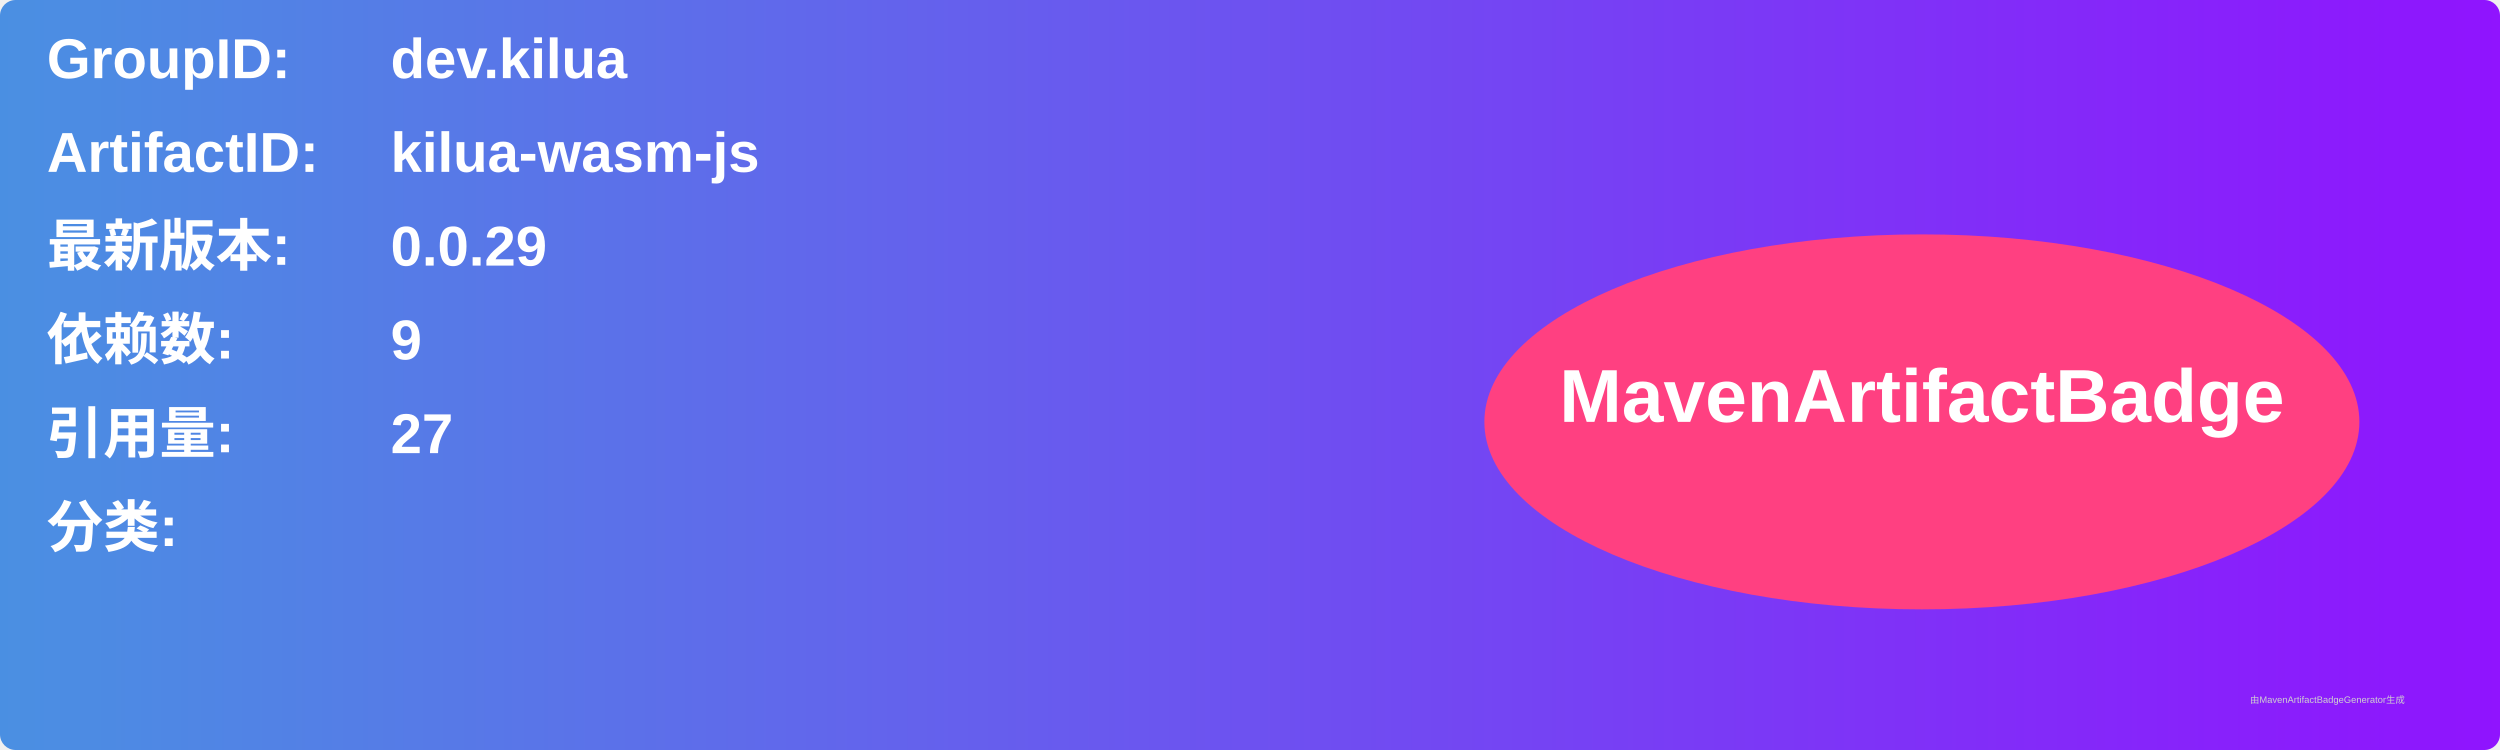
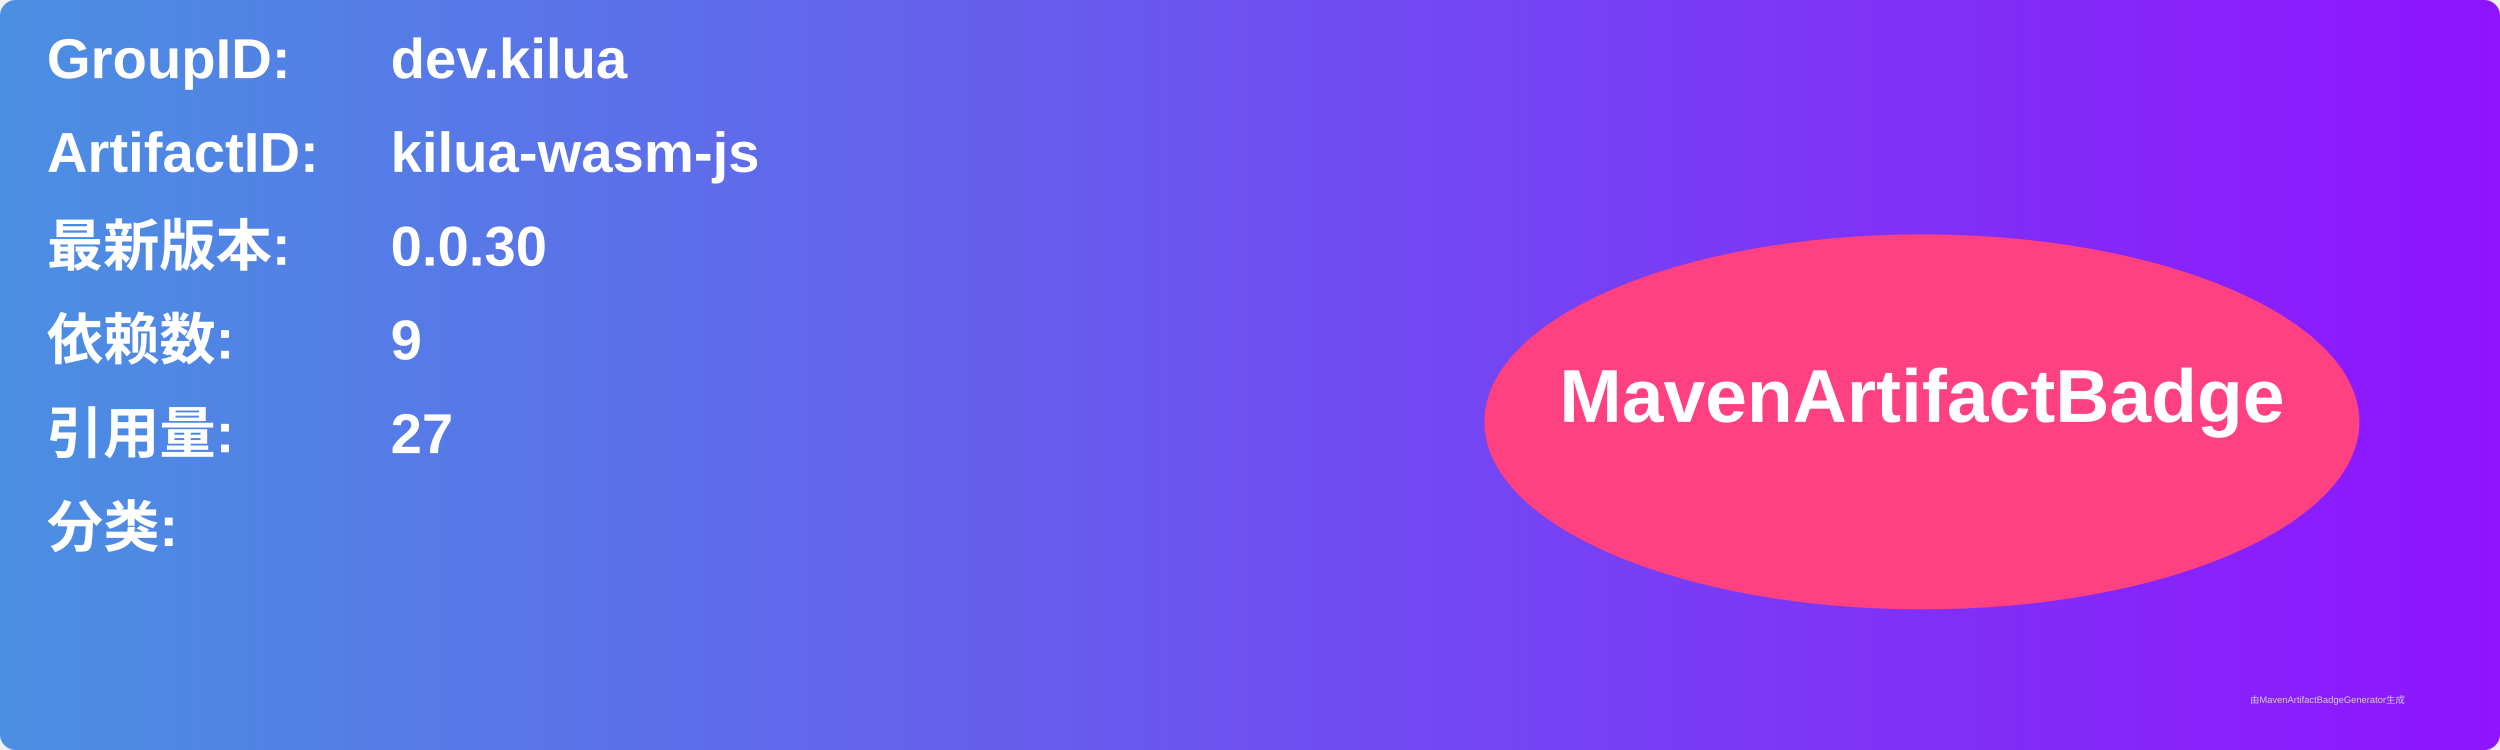
<svg xmlns="http://www.w3.org/2000/svg" width="800" height="240" viewBox="0 0 800 240">
  <linearGradient id="grad" x1="0%" y1="0%" x2="100%" y2="0%">
    <stop offset="0%" stop-color="#4a90e2" />
    <stop offset="100%" stop-color="#9013fe" />
  </linearGradient>
  <rect width="100%" height="100%" rx="5" ry="5" fill="url(#grad)" />
  <g transform="translate(15, 15)">
    <text x="0" y="10" font-family="Arial" font-size="18" fill="white" font-weight="bold" width="260">GroupID:</text>
    <text x="110" y="10" font-family="Arial" font-size="18" fill="white" font-weight="bold" width="460">dev.kilua</text>
    <text x="0" y="40" font-family="Arial" font-size="18" fill="white" font-weight="bold" width="260">ArtifactID:</text>
    <text x="110" y="40" font-family="Arial" font-size="18" fill="white" font-weight="bold" width="460">kilua-wasm-js</text>
    <text x="0" y="70" font-family="Arial" font-size="18" fill="white" font-weight="bold">最新版本:</text>
    <text x="110" y="70" font-family="Arial" font-size="18" fill="white" font-weight="bold">
-       <tspan font-weight="bold">0.0.29</tspan>
+       <tspan font-weight="bold">0.0.30</tspan>
    </text>
    <text x="0" y="100" font-family="Arial" font-size="18" fill="white" font-weight="bold">依赖数: </text>
    <text x="110" y="100" font-family="Arial" font-size="18" fill="white">
      <tspan font-weight="bold">9</tspan>
    </text>
    <text x="0" y="130" font-family="Arial" font-size="18" fill="white" font-weight="bold">引用量: </text>
    <text x="110" y="130" font-family="Arial" font-size="18" fill="white">
      <tspan font-weight="bold">27</tspan>
    </text>
    <text x="0" y="160" font-family="Arial" font-size="18" fill="white" font-weight="bold">分类:</text>
    <text x="10" y="190" font-family="Arial" font-size="10" fill="white">
      <tspan font-weight="bold" />
    </text>
    <ellipse cx="600" cy="120" rx="140" ry="60" fill="#ff4081" />
    <text x="600" y="120" text-anchor="middle" font-family="Arial" font-size="24" fill="white" font-weight="bold">MavenArtifactBadge</text>
  </g>
  <text x="720" y="225" font-family="Arial" font-size="3" fill="#d0d0d0">由MavenArtifactBadgeGenerator生成</text>
</svg>
